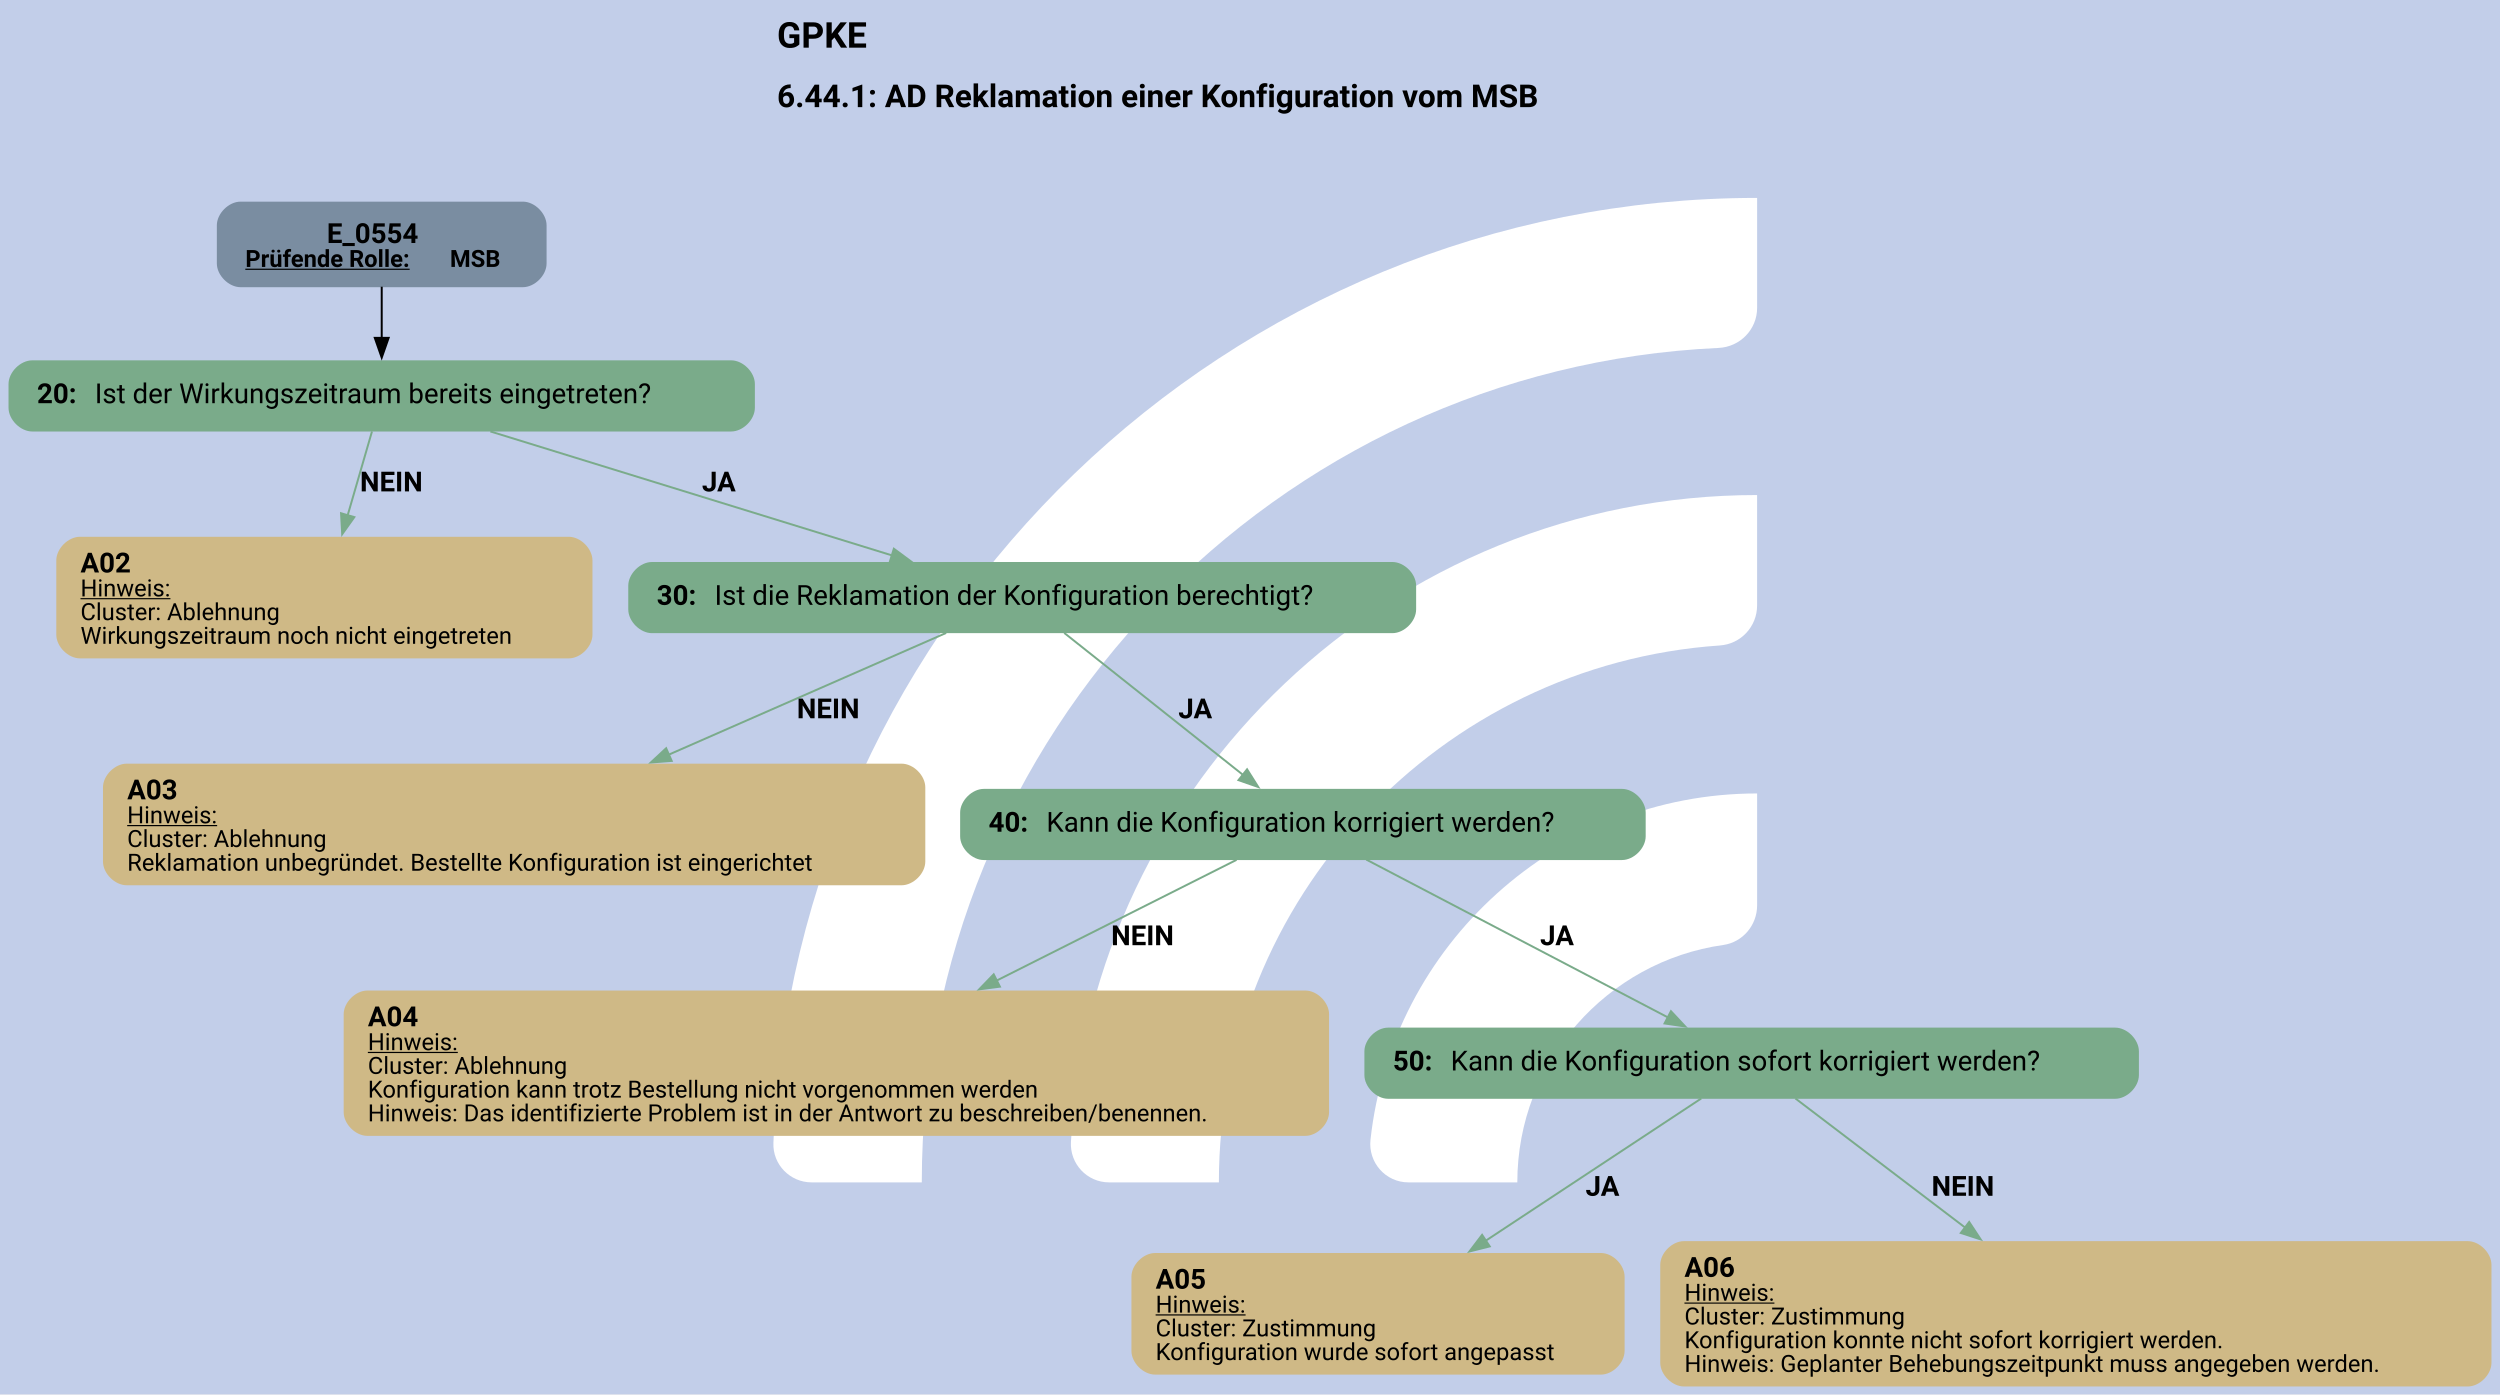
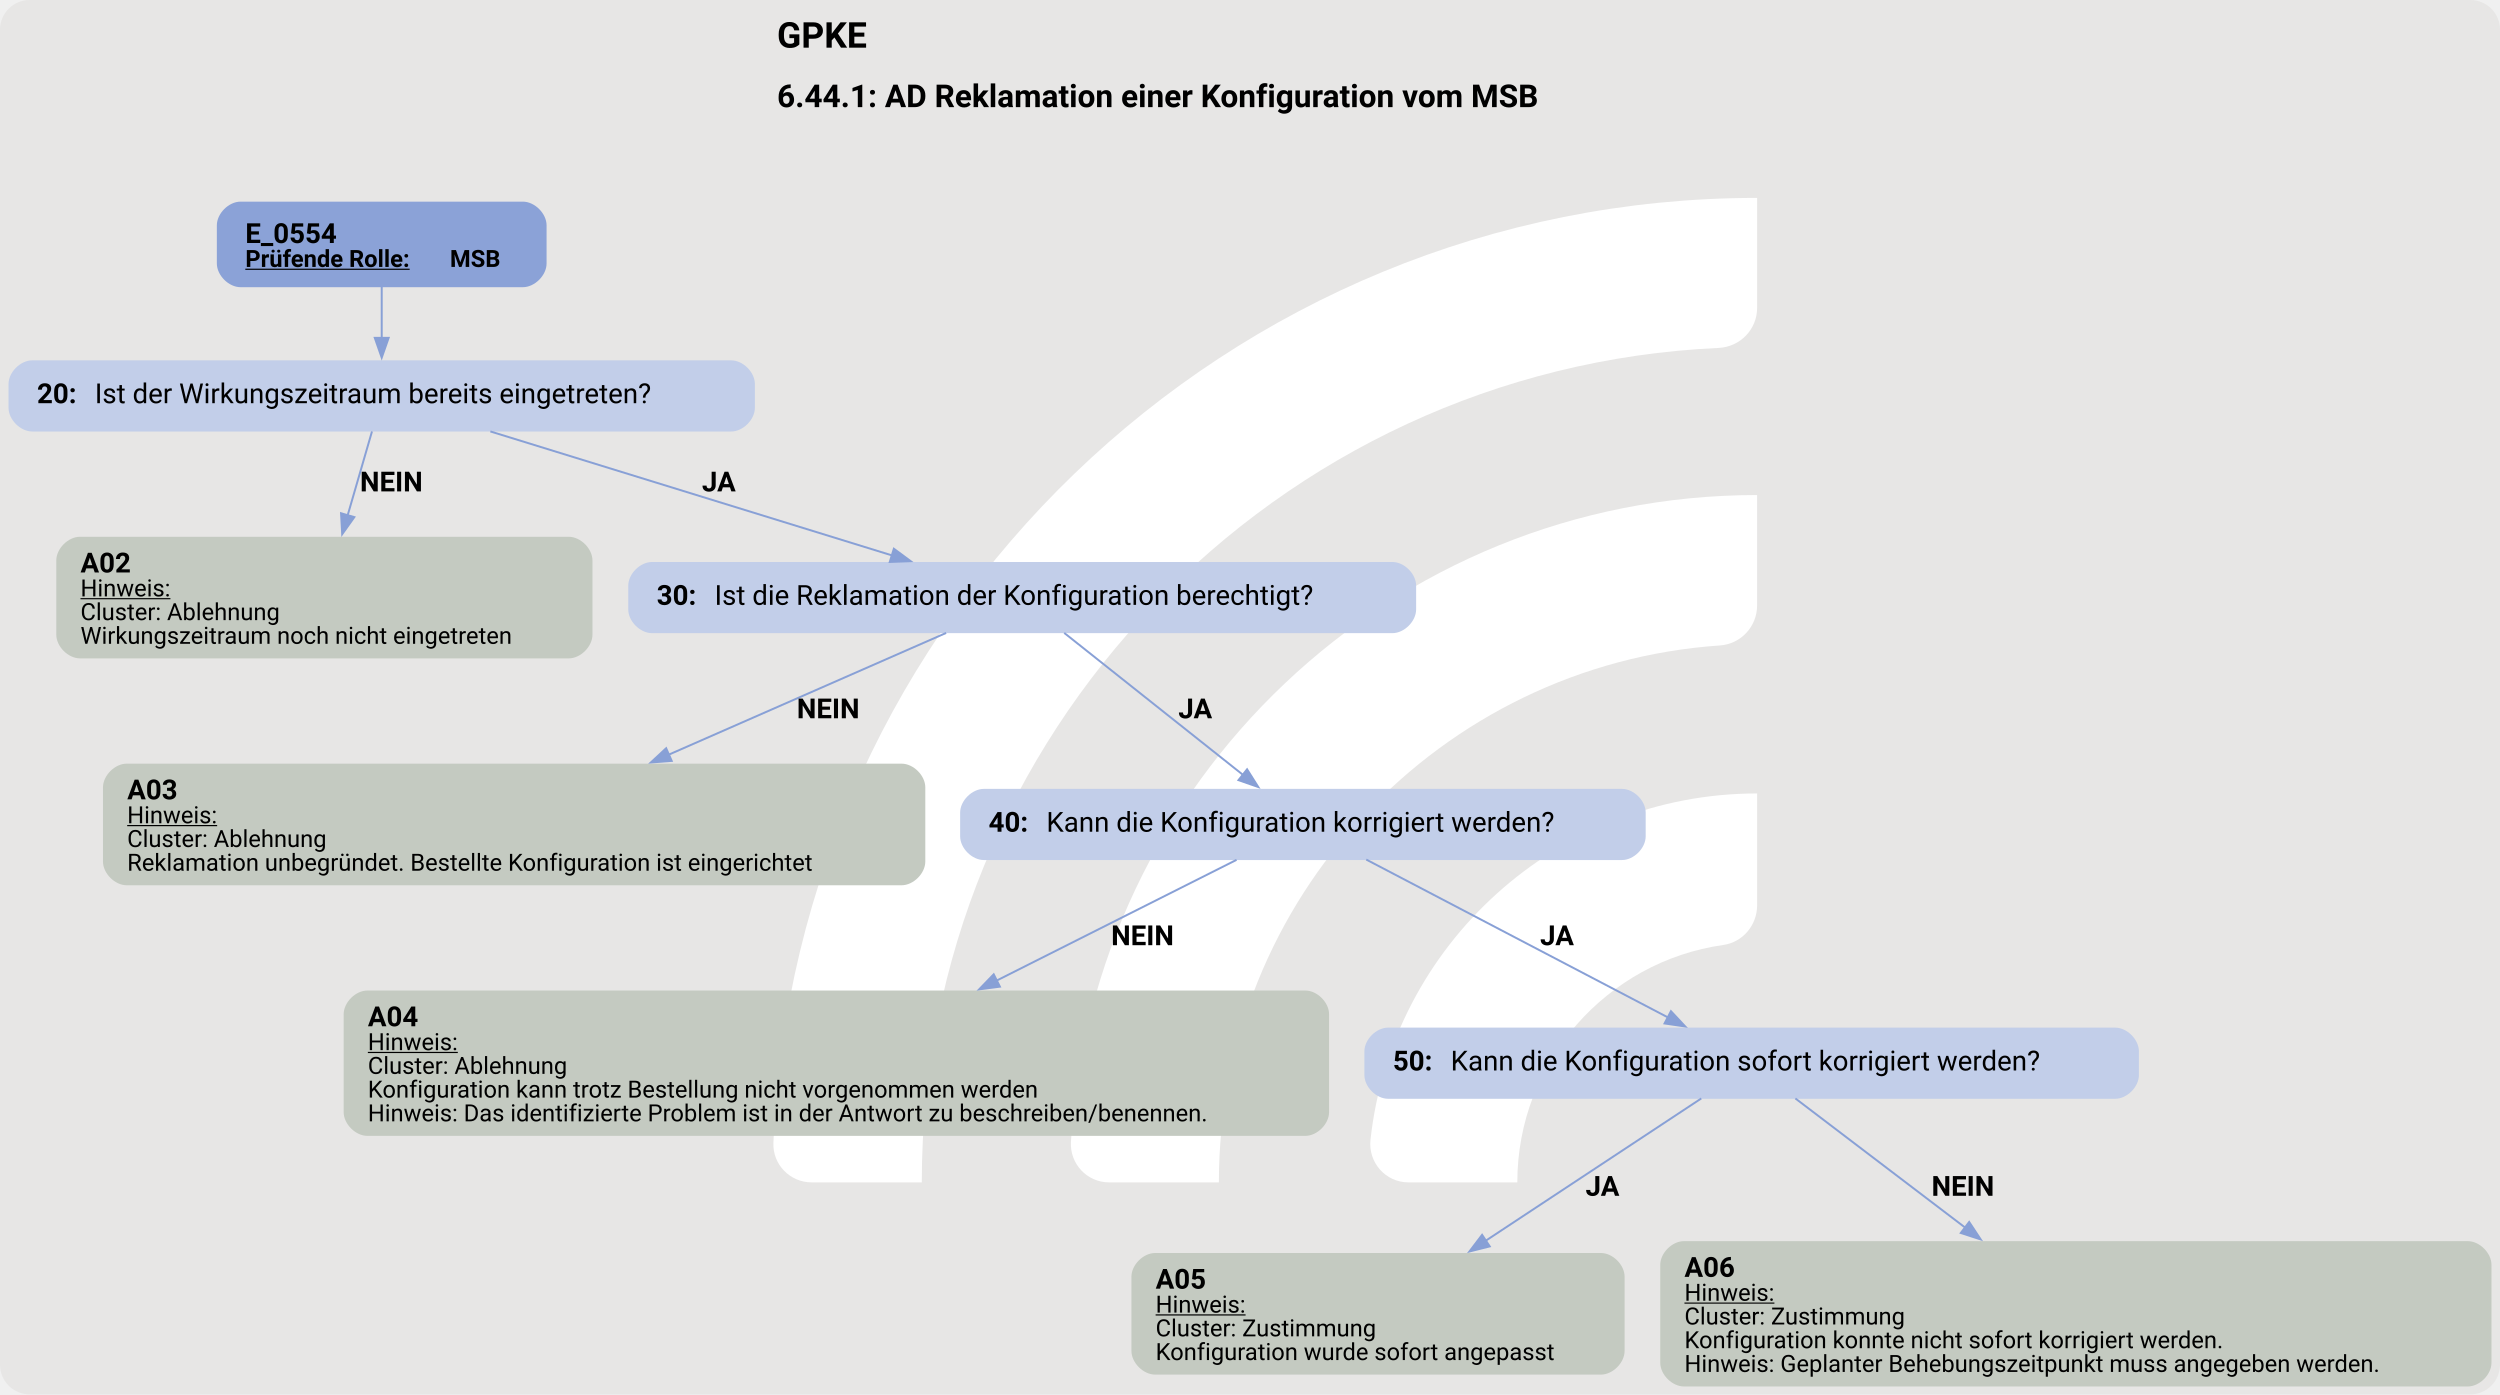
<svg xmlns="http://www.w3.org/2000/svg" version="1.1" width="1685.333px" viewBox="0 0 1685.333 940.0" height="940.0px">
  <g>
    <svg version="1.1" width="1685.333px" viewBox="0 0 1685.333 940.0" height="940.0px">
-       <polygon fill="#c2cee9" points="0,0 1685.333,0 1685.333,940.0 0,940.0" />
+       <rect fill="#e7e6e5" x="0" y="0" width="1685.333" height="940.0" rx="20" ry="20" />
      <g>
        <g transform="translate(459.3341, 94) scale(1 1) translate(0, 0) scale(1.323571 1.323571) ">
          <defs>
            <style>.cls-1{fill:#fff;}</style>
          </defs>
          <path class="cls-1" d="M122.44,531.2h-56.1c-11,0-19.9-9.12-19.46-20.11C57.47,243.89,278.15,29.78,547.91,29.78v56.02c0,10.98-8.69,19.89-19.66,20.39-225.51,10.31-405.8,197-405.8,425Z" />
          <path class="cls-1" d="M273.78,531.2h-55.93c-11.23,0-20.09-9.48-19.43-20.69,10.74-183.44,163.39-329.39,349.48-329.39v56.26c0,10.71-8.27,19.62-18.96,20.35-142.35,9.77-255.17,128.69-255.17,273.46Z" />
          <path class="cls-1" d="M425.77,531.2h-55.45c-11.65,0-20.6-10.17-19.33-21.75,10.87-99.03,95.03-176.34,196.92-176.34v57.01c0,10.05-7.28,18.75-17.23,20.16-59.22,8.4-104.91,59.42-104.91,120.92Z" />
        </g>
        <svg width="1264pt" height="705pt" viewBox="0.00 0.00 1264.02 705.36">
          <g id="graph0" class="graph" transform="scale(1 1) rotate(0) translate(4 701.36)">
            <text text-anchor="start" x="388.76" y="-677.26" font-family="Roboto, sans-serif" font-weight="bold" font-size="18.00">GPKE</text>
            <text text-anchor="start" x="388.76" y="-647.16" font-family="Roboto, sans-serif" font-weight="bold" font-size="16.00">6.44.1: AD Reklamation einer Konfiguration vom MSB</text>
            <g id="node1" class="node">
-               <path fill="#7a8da1" stroke="black" stroke-width="0" d="M260.18,-599.36C260.18,-599.36 117.38,-599.36 117.38,-599.36 111.38,-599.36 105.38,-593.36 105.38,-587.36 105.38,-587.36 105.38,-568.08 105.38,-568.08 105.38,-562.08 111.38,-556.08 117.38,-556.08 117.38,-556.08 260.18,-556.08 260.18,-556.08 266.18,-556.08 272.18,-562.08 272.18,-568.08 272.18,-568.08 272.18,-587.36 272.18,-587.36 272.18,-593.36 266.18,-599.36 260.18,-599.36" />
-               <text text-anchor="start" x="161.03" y="-578.42" font-family="Roboto, sans-serif" font-weight="bold" font-size="14.00">E_0554</text>
+               <path fill="#8ba2d7" stroke="black" stroke-width="0" d="M260.18,-599.36C260.18,-599.36 117.38,-599.36 117.38,-599.36 111.38,-599.36 105.38,-593.36 105.38,-587.36 105.38,-587.36 105.38,-568.08 105.38,-568.08 105.38,-562.08 111.38,-556.08 117.38,-556.08 117.38,-556.08 260.18,-556.08 260.18,-556.08 266.18,-556.08 272.18,-562.08 272.18,-568.08 272.18,-568.08 272.18,-587.36 272.18,-587.36 272.18,-593.36 266.18,-599.36 260.18,-599.36" />
+               <text text-anchor="start" x="119.78" y="-578.42" font-family="Roboto, sans-serif" font-weight="bold" font-size="14.00">E_0554</text>
              <text text-anchor="start" x="119.78" y="-566.32" font-family="Roboto, sans-serif" font-weight="bold" text-decoration="underline" font-size="12.00">Prüfende Rolle:</text>
              <text text-anchor="start" x="223.28" y="-566.32" font-family="Roboto, sans-serif" font-weight="bold" font-size="12.00"> MSB</text>
            </g>
            <g id="node2" class="node">
-               <path fill="#7aab8a" stroke="black" stroke-width="0" d="M365.55,-519.08C365.55,-519.08 12,-519.08 12,-519.08 6,-519.08 0,-513.08 0,-507.08 0,-507.08 0,-495.08 0,-495.08 0,-489.08 6,-483.08 12,-483.08 12,-483.08 365.55,-483.08 365.55,-483.08 371.55,-483.08 377.55,-489.08 377.55,-495.08 377.55,-495.08 377.55,-507.08 377.55,-507.08 377.55,-513.08 371.55,-519.08 365.55,-519.08" />
+               <path fill="#c2cee9" stroke="black" stroke-width="0" d="M365.55,-519.08C365.55,-519.08 12,-519.08 12,-519.08 6,-519.08 0,-513.08 0,-507.08 0,-507.08 0,-495.08 0,-495.08 0,-489.08 6,-483.08 12,-483.08 12,-483.08 365.55,-483.08 365.55,-483.08 371.55,-483.08 377.55,-489.08 377.55,-495.08 377.55,-495.08 377.55,-507.08 377.55,-507.08 377.55,-513.08 371.55,-519.08 365.55,-519.08" />
              <text text-anchor="start" x="14.4" y="-497.4" font-family="Roboto, sans-serif" font-weight="bold" font-size="14.00">20: </text>
              <text text-anchor="start" x="43.65" y="-497.4" font-family="Roboto, sans-serif" font-size="14.00">Ist der Wirkungszeitraum bereits eingetreten?</text>
            </g>
            <g id="edge1" class="edge">
-               <path fill="none" stroke="black" d="M188.78,-556.32C188.78,-548.25 188.78,-538.84 188.78,-530.15" />
-               <polygon fill="black" stroke="black" points="192.28,-530.44 188.78,-520.44 185.28,-530.44 192.28,-530.44" />
+               <path fill="none" stroke="#88a0d6" d="M188.78,-556.32C188.78,-548.25 188.78,-538.84 188.78,-530.15" />
+               <polygon fill="#88a0d6" stroke="#88a0d6" points="192.28,-530.44 188.78,-520.44 185.28,-530.44 192.28,-530.44" />
            </g>
            <g id="node3" class="node">
-               <path fill="#cfb986" stroke="black" stroke-width="0" d="M283.39,-429.83C283.39,-429.83 36.16,-429.83 36.16,-429.83 30.16,-429.83 24.16,-423.83 24.16,-417.83 24.16,-417.83 24.16,-380.31 24.16,-380.31 24.16,-374.31 30.16,-368.31 36.16,-368.31 36.16,-368.31 283.39,-368.31 283.39,-368.31 289.39,-368.31 295.39,-374.31 295.39,-380.31 295.39,-380.31 295.39,-417.83 295.39,-417.83 295.39,-423.83 289.39,-429.83 283.39,-429.83" />
+               <path fill="#c4cac1" stroke="black" stroke-width="0" d="M283.39,-429.83C283.39,-429.83 36.16,-429.83 36.16,-429.83 30.16,-429.83 24.16,-423.83 24.16,-417.83 24.16,-417.83 24.16,-380.31 24.16,-380.31 24.16,-374.31 30.16,-368.31 36.16,-368.31 36.16,-368.31 283.39,-368.31 283.39,-368.31 289.39,-368.31 295.39,-374.31 295.39,-380.31 295.39,-380.31 295.39,-417.83 295.39,-417.83 295.39,-423.83 289.39,-429.83 283.39,-429.83" />
              <text text-anchor="start" x="36.4" y="-411.77" font-family="Roboto, sans-serif" font-weight="bold" font-size="14.00">A02</text>
              <text text-anchor="start" x="36.4" y="-399.67" font-family="Roboto, sans-serif" text-decoration="underline" font-size="12.00">Hinweis:</text>
              <text text-anchor="start" x="36.4" y="-387.67" font-family="Roboto, sans-serif" font-size="12.00">Cluster: Ablehnung</text>
              <text text-anchor="start" x="36.4" y="-375.67" font-family="Roboto, sans-serif" font-size="12.00">Wirkungszeitraum noch nicht eingetreten</text>
            </g>
            <g id="edge2" class="edge">
-               <path fill="none" stroke="#7aab8a" d="M183.86,-483.11C180.48,-471.48 175.86,-455.52 171.56,-440.71" />
-               <polygon fill="#7aab8a" stroke="#7aab8a" points="174.93,-439.77 168.79,-431.14 168.21,-441.72 174.93,-439.77" />
+               <path fill="none" stroke="#88a0d6" d="M183.86,-483.11C180.48,-471.48 175.86,-455.52 171.56,-440.71" />
+               <polygon fill="#88a0d6" stroke="#88a0d6" points="174.93,-439.77 168.79,-431.14 168.21,-441.72 174.93,-439.77" />
              <text text-anchor="start" x="177.78" y="-452.78" font-family="Roboto, sans-serif" font-weight="bold" font-size="14.00">NEIN</text>
            </g>
            <g id="node4" class="node">
-               <path fill="#7aab8a" stroke="black" stroke-width="0" d="M700.05,-417.07C700.05,-417.07 325.5,-417.07 325.5,-417.07 319.5,-417.07 313.5,-411.07 313.5,-405.07 313.5,-405.07 313.5,-393.07 313.5,-393.07 313.5,-387.07 319.5,-381.07 325.5,-381.07 325.5,-381.07 700.05,-381.07 700.05,-381.07 706.05,-381.07 712.05,-387.07 712.05,-393.07 712.05,-393.07 712.05,-405.07 712.05,-405.07 712.05,-411.07 706.05,-417.07 700.05,-417.07" />
+               <path fill="#c2cee9" stroke="black" stroke-width="0" d="M700.05,-417.07C700.05,-417.07 325.5,-417.07 325.5,-417.07 319.5,-417.07 313.5,-411.07 313.5,-405.07 313.5,-405.07 313.5,-393.07 313.5,-393.07 313.5,-387.07 319.5,-381.07 325.5,-381.07 325.5,-381.07 700.05,-381.07 700.05,-381.07 706.05,-381.07 712.05,-387.07 712.05,-393.07 712.05,-393.07 712.05,-405.07 712.05,-405.07 712.05,-411.07 706.05,-417.07 700.05,-417.07" />
              <text text-anchor="start" x="327.9" y="-395.39" font-family="Roboto, sans-serif" font-weight="bold" font-size="14.00">30: </text>
              <text text-anchor="start" x="357.15" y="-395.39" font-family="Roboto, sans-serif" font-size="14.00">Ist die Reklamation der Konfiguration berechtigt?</text>
            </g>
            <g id="edge3" class="edge">
-               <path fill="none" stroke="#7aab8a" d="M243.74,-483.11C299.91,-465.78 387.16,-438.84 446.98,-420.38" />
-               <polygon fill="#7aab8a" stroke="#7aab8a" points="447.85,-423.78 456.37,-417.48 445.78,-417.09 447.85,-423.78" />
+               <path fill="none" stroke="#88a0d6" d="M243.74,-483.11C299.91,-465.78 387.16,-438.84 446.98,-420.38" />
+               <polygon fill="#88a0d6" stroke="#88a0d6" points="447.85,-423.78 456.37,-417.48 445.78,-417.09 447.85,-423.78" />
              <text text-anchor="start" x="350.77" y="-452.78" font-family="Roboto, sans-serif" font-weight="bold" font-size="14.00">JA</text>
            </g>
            <g id="node5" class="node">
-               <path fill="#cfb986" stroke="black" stroke-width="0" d="M451.76,-315.06C451.76,-315.06 59.78,-315.06 59.78,-315.06 53.78,-315.06 47.78,-309.06 47.78,-303.06 47.78,-303.06 47.78,-265.54 47.78,-265.54 47.78,-259.54 53.78,-253.54 59.78,-253.54 59.78,-253.54 451.76,-253.54 451.76,-253.54 457.76,-253.54 463.76,-259.54 463.76,-265.54 463.76,-265.54 463.76,-303.06 463.76,-303.06 463.76,-309.06 457.76,-315.06 451.76,-315.06" />
+               <path fill="#c4cac1" stroke="black" stroke-width="0" d="M451.76,-315.06C451.76,-315.06 59.78,-315.06 59.78,-315.06 53.78,-315.06 47.78,-309.06 47.78,-303.06 47.78,-303.06 47.78,-265.54 47.78,-265.54 47.78,-259.54 53.78,-253.54 59.78,-253.54 59.78,-253.54 451.76,-253.54 451.76,-253.54 457.76,-253.54 463.76,-259.54 463.76,-265.54 463.76,-265.54 463.76,-303.06 463.76,-303.06 463.76,-309.06 457.76,-315.06 451.76,-315.06" />
              <text text-anchor="start" x="60.03" y="-297" font-family="Roboto, sans-serif" font-weight="bold" font-size="14.00">A03</text>
              <text text-anchor="start" x="60.03" y="-284.9" font-family="Roboto, sans-serif" text-decoration="underline" font-size="12.00">Hinweis:</text>
              <text text-anchor="start" x="60.03" y="-272.9" font-family="Roboto, sans-serif" font-size="12.00">Cluster: Ablehnung</text>
              <text text-anchor="start" x="60.03" y="-260.9" font-family="Roboto, sans-serif" font-size="12.00">Reklamation unbegründet. Bestellte Konfiguration ist eingerichtet</text>
            </g>
            <g id="edge4" class="edge">
-               <path fill="none" stroke="#7aab8a" d="M474.3,-381.19C437.33,-364.96 380.37,-339.97 333.88,-319.57" />
-               <polygon fill="#7aab8a" stroke="#7aab8a" points="335.47,-316.45 324.91,-315.64 332.66,-322.86 335.47,-316.45" />
+               <path fill="none" stroke="#88a0d6" d="M474.3,-381.19C437.33,-364.96 380.37,-339.97 333.88,-319.57" />
+               <polygon fill="#88a0d6" stroke="#88a0d6" points="335.47,-316.45 324.91,-315.64 332.66,-322.86 335.47,-316.45" />
              <text text-anchor="start" x="398.77" y="-338.01" font-family="Roboto, sans-serif" font-weight="bold" font-size="14.00">NEIN</text>
            </g>
            <g id="node6" class="node">
-               <path fill="#7aab8a" stroke="black" stroke-width="0" d="M816.17,-302.3C816.17,-302.3 493.38,-302.3 493.38,-302.3 487.38,-302.3 481.38,-296.3 481.38,-290.3 481.38,-290.3 481.38,-278.3 481.38,-278.3 481.38,-272.3 487.38,-266.3 493.38,-266.3 493.38,-266.3 816.17,-266.3 816.17,-266.3 822.17,-266.3 828.17,-272.3 828.17,-278.3 828.17,-278.3 828.17,-290.3 828.17,-290.3 828.17,-296.3 822.17,-302.3 816.17,-302.3" />
+               <path fill="#c2cee9" stroke="black" stroke-width="0" d="M816.17,-302.3C816.17,-302.3 493.38,-302.3 493.38,-302.3 487.38,-302.3 481.38,-296.3 481.38,-290.3 481.38,-290.3 481.38,-278.3 481.38,-278.3 481.38,-272.3 487.38,-266.3 493.38,-266.3 493.38,-266.3 816.17,-266.3 816.17,-266.3 822.17,-266.3 828.17,-272.3 828.17,-278.3 828.17,-278.3 828.17,-290.3 828.17,-290.3 828.17,-296.3 822.17,-302.3 816.17,-302.3" />
              <text text-anchor="start" x="495.77" y="-280.62" font-family="Roboto, sans-serif" font-weight="bold" font-size="14.00">40: </text>
              <text text-anchor="start" x="525.02" y="-280.62" font-family="Roboto, sans-serif" font-size="14.00">Kann die Konfiguration korrigiert werden?</text>
            </g>
            <g id="edge5" class="edge">
-               <path fill="none" stroke="#7aab8a" d="M534.03,-381.19C558.08,-362.09 597.44,-330.83 624.65,-309.23" />
-               <polygon fill="#7aab8a" stroke="#7aab8a" points="626.53,-312.2 632.19,-303.24 622.18,-306.72 626.53,-312.2" />
+               <path fill="none" stroke="#88a0d6" d="M534.03,-381.19C558.08,-362.09 597.44,-330.83 624.65,-309.23" />
+               <polygon fill="#88a0d6" stroke="#88a0d6" points="626.53,-312.2 632.19,-303.24 622.18,-306.72 626.53,-312.2" />
              <text text-anchor="start" x="591.77" y="-338.01" font-family="Roboto, sans-serif" font-weight="bold" font-size="14.00">JA</text>
            </g>
            <g id="node7" class="node">
-               <path fill="#cfb986" stroke="black" stroke-width="0" d="M656.01,-200.29C656.01,-200.29 181.53,-200.29 181.53,-200.29 175.53,-200.29 169.53,-194.29 169.53,-188.29 169.53,-188.29 169.53,-138.77 169.53,-138.77 169.53,-132.77 175.53,-126.77 181.53,-126.77 181.53,-126.77 656.01,-126.77 656.01,-126.77 662.01,-126.77 668.01,-132.77 668.01,-138.77 668.01,-138.77 668.01,-188.29 668.01,-188.29 668.01,-194.29 662.01,-200.29 656.01,-200.29" />
+               <path fill="#c4cac1" stroke="black" stroke-width="0" d="M656.01,-200.29C656.01,-200.29 181.53,-200.29 181.53,-200.29 175.53,-200.29 169.53,-194.29 169.53,-188.29 169.53,-188.29 169.53,-138.77 169.53,-138.77 169.53,-132.77 175.53,-126.77 181.53,-126.77 181.53,-126.77 656.01,-126.77 656.01,-126.77 662.01,-126.77 668.01,-132.77 668.01,-138.77 668.01,-138.77 668.01,-188.29 668.01,-188.29 668.01,-194.29 662.01,-200.29 656.01,-200.29" />
              <text text-anchor="start" x="181.77" y="-182.23" font-family="Roboto, sans-serif" font-weight="bold" font-size="14.00">A04</text>
              <text text-anchor="start" x="181.77" y="-170.13" font-family="Roboto, sans-serif" text-decoration="underline" font-size="12.00">Hinweis:</text>
              <text text-anchor="start" x="181.77" y="-158.13" font-family="Roboto, sans-serif" font-size="12.00">Cluster: Ablehnung</text>
              <text text-anchor="start" x="181.77" y="-146.13" font-family="Roboto, sans-serif" font-size="12.00">Konfiguration kann trotz Bestellung nicht vorgenommen werden</text>
              <text text-anchor="start" x="181.77" y="-134.13" font-family="Roboto, sans-serif" font-size="12.00">Hinweis: Das identifizierte Problem ist in der Antwort zu beschreiben/benennen.</text>
            </g>
            <g id="edge6" class="edge">
-               <path fill="none" stroke="#7aab8a" d="M621.21,-266.41C589.71,-250.55 541.33,-226.21 499.77,-205.29" />
-               <polygon fill="#7aab8a" stroke="#7aab8a" points="501.5,-202.25 491,-200.88 498.36,-208.5 501.5,-202.25" />
+               <path fill="none" stroke="#88a0d6" d="M621.21,-266.41C589.71,-250.55 541.33,-226.21 499.77,-205.29" />
+               <polygon fill="#88a0d6" stroke="#88a0d6" points="501.5,-202.25 491,-200.88 498.36,-208.5 501.5,-202.25" />
              <text text-anchor="start" x="557.77" y="-223.24" font-family="Roboto, sans-serif" font-weight="bold" font-size="14.00">NEIN</text>
            </g>
            <g id="node8" class="node">
-               <path fill="#7aab8a" stroke="black" stroke-width="0" d="M1065.67,-181.53C1065.67,-181.53 697.88,-181.53 697.88,-181.53 691.88,-181.53 685.88,-175.53 685.88,-169.53 685.88,-169.53 685.88,-157.53 685.88,-157.53 685.88,-151.53 691.88,-145.53 697.88,-145.53 697.88,-145.53 1065.67,-145.53 1065.67,-145.53 1071.67,-145.53 1077.67,-151.53 1077.67,-157.53 1077.67,-157.53 1077.67,-169.53 1077.67,-169.53 1077.67,-175.53 1071.67,-181.53 1065.67,-181.53" />
+               <path fill="#c2cee9" stroke="black" stroke-width="0" d="M1065.67,-181.53C1065.67,-181.53 697.88,-181.53 697.88,-181.53 691.88,-181.53 685.88,-175.53 685.88,-169.53 685.88,-169.53 685.88,-157.53 685.88,-157.53 685.88,-151.53 691.88,-145.53 697.88,-145.53 697.88,-145.53 1065.67,-145.53 1065.67,-145.53 1071.67,-145.53 1077.67,-151.53 1077.67,-157.53 1077.67,-157.53 1077.67,-169.53 1077.67,-169.53 1077.67,-175.53 1071.67,-181.53 1065.67,-181.53" />
              <text text-anchor="start" x="700.27" y="-159.85" font-family="Roboto, sans-serif" font-weight="bold" font-size="14.00">50: </text>
              <text text-anchor="start" x="729.52" y="-159.85" font-family="Roboto, sans-serif" font-size="14.00">Kann die Konfiguration sofort korrigiert werden?</text>
            </g>
            <g id="edge7" class="edge">
-               <path fill="none" stroke="#7aab8a" d="M686.82,-266.54C726.76,-245.64 795.14,-209.86 839.38,-186.71" />
-               <polygon fill="#7aab8a" stroke="#7aab8a" points="840.95,-189.84 848.19,-182.1 837.71,-183.64 840.95,-189.84" />
+               <path fill="none" stroke="#88a0d6" d="M686.82,-266.54C726.76,-245.64 795.14,-209.86 839.38,-186.71" />
+               <polygon fill="#88a0d6" stroke="#88a0d6" points="840.95,-189.84 848.19,-182.1 837.71,-183.64 840.95,-189.84" />
              <text text-anchor="start" x="774.77" y="-223.24" font-family="Roboto, sans-serif" font-weight="bold" font-size="14.00">JA</text>
            </g>
            <g id="node9" class="node">
-               <path fill="#cfb986" stroke="black" stroke-width="0" d="M805.51,-67.52C805.51,-67.52 580.03,-67.52 580.03,-67.52 574.03,-67.52 568.03,-61.52 568.03,-55.52 568.03,-55.52 568.03,-18 568.03,-18 568.03,-12 574.03,-6 580.03,-6 580.03,-6 805.51,-6 805.51,-6 811.51,-6 817.51,-12 817.51,-18 817.51,-18 817.51,-55.52 817.51,-55.52 817.51,-61.52 811.51,-67.52 805.51,-67.52" />
+               <path fill="#c4cac1" stroke="black" stroke-width="0" d="M805.51,-67.52C805.51,-67.52 580.03,-67.52 580.03,-67.52 574.03,-67.52 568.03,-61.52 568.03,-55.52 568.03,-55.52 568.03,-18 568.03,-18 568.03,-12 574.03,-6 580.03,-6 580.03,-6 805.51,-6 805.51,-6 811.51,-6 817.51,-12 817.51,-18 817.51,-18 817.51,-55.52 817.51,-55.52 817.51,-61.52 811.51,-67.52 805.51,-67.52" />
              <text text-anchor="start" x="580.27" y="-49.46" font-family="Roboto, sans-serif" font-weight="bold" font-size="14.00">A05</text>
              <text text-anchor="start" x="580.27" y="-37.36" font-family="Roboto, sans-serif" text-decoration="underline" font-size="12.00">Hinweis:</text>
              <text text-anchor="start" x="580.27" y="-25.36" font-family="Roboto, sans-serif" font-size="12.00">Cluster: Zustimmung</text>
              <text text-anchor="start" x="580.27" y="-13.36" font-family="Roboto, sans-serif" font-size="12.00">Konfiguration wurde sofort angepasst</text>
            </g>
            <g id="edge8" class="edge">
-               <path fill="none" stroke="#7aab8a" d="M856.29,-145.7C828.44,-127.32 783.03,-97.34 747.12,-73.64" />
-               <polygon fill="#7aab8a" stroke="#7aab8a" points="749.28,-70.87 739.01,-68.28 745.42,-76.71 749.28,-70.87" />
+               <path fill="none" stroke="#88a0d6" d="M856.29,-145.7C828.44,-127.32 783.03,-97.34 747.12,-73.64" />
+               <polygon fill="#88a0d6" stroke="#88a0d6" points="749.28,-70.87 739.01,-68.28 745.42,-76.71 749.28,-70.87" />
              <text text-anchor="start" x="797.77" y="-96.47" font-family="Roboto, sans-serif" font-weight="bold" font-size="14.00">JA</text>
            </g>
            <g id="node10" class="node">
-               <path fill="#cfb986" stroke="black" stroke-width="0" d="M1244.02,-73.52C1244.02,-73.52 847.54,-73.52 847.54,-73.52 841.54,-73.52 835.54,-67.52 835.54,-61.52 835.54,-61.52 835.54,-12 835.54,-12 835.54,-6 841.54,0 847.54,0 847.54,0 1244.02,0 1244.02,0 1250.02,0 1256.02,-6 1256.02,-12 1256.02,-12 1256.02,-61.52 1256.02,-61.52 1256.02,-67.52 1250.02,-73.52 1244.02,-73.52" />
+               <path fill="#c4cac1" stroke="black" stroke-width="0" d="M1244.02,-73.52C1244.02,-73.52 847.54,-73.52 847.54,-73.52 841.54,-73.52 835.54,-67.52 835.54,-61.52 835.54,-61.52 835.54,-12 835.54,-12 835.54,-6 841.54,0 847.54,0 847.54,0 1244.02,0 1244.02,0 1250.02,0 1256.02,-6 1256.02,-12 1256.02,-12 1256.02,-61.52 1256.02,-61.52 1256.02,-67.52 1250.02,-73.52 1244.02,-73.52" />
              <text text-anchor="start" x="847.78" y="-55.46" font-family="Roboto, sans-serif" font-weight="bold" font-size="14.00">A06</text>
              <text text-anchor="start" x="847.78" y="-43.36" font-family="Roboto, sans-serif" text-decoration="underline" font-size="12.00">Hinweis:</text>
              <text text-anchor="start" x="847.78" y="-31.36" font-family="Roboto, sans-serif" font-size="12.00">Cluster: Zustimmung</text>
              <text text-anchor="start" x="847.78" y="-19.36" font-family="Roboto, sans-serif" font-size="12.00">Konfiguration konnte nicht sofort korrigiert werden.</text>
              <text text-anchor="start" x="847.78" y="-7.36" font-family="Roboto, sans-serif" font-size="12.00">Hinweis: Geplanter Behebungszeitpunkt muss angegeben werden.</text>
            </g>
            <g id="edge9" class="edge">
-               <path fill="none" stroke="#7aab8a" d="M903.89,-145.7C925.84,-129.01 960.37,-102.73 989.88,-80.29" />
-               <polygon fill="#7aab8a" stroke="#7aab8a" points="991.81,-83.22 997.64,-74.38 987.57,-77.65 991.81,-83.22" />
+               <path fill="none" stroke="#88a0d6" d="M903.89,-145.7C925.84,-129.01 960.37,-102.73 989.88,-80.29" />
+               <polygon fill="#88a0d6" stroke="#88a0d6" points="991.81,-83.22 997.64,-74.38 987.57,-77.65 991.81,-83.22" />
              <text text-anchor="start" x="972.77" y="-96.47" font-family="Roboto, sans-serif" font-weight="bold" font-size="14.00">NEIN</text>
            </g>
          </g>
        </svg>
      </g>
    </svg>
  </g>
</svg>
